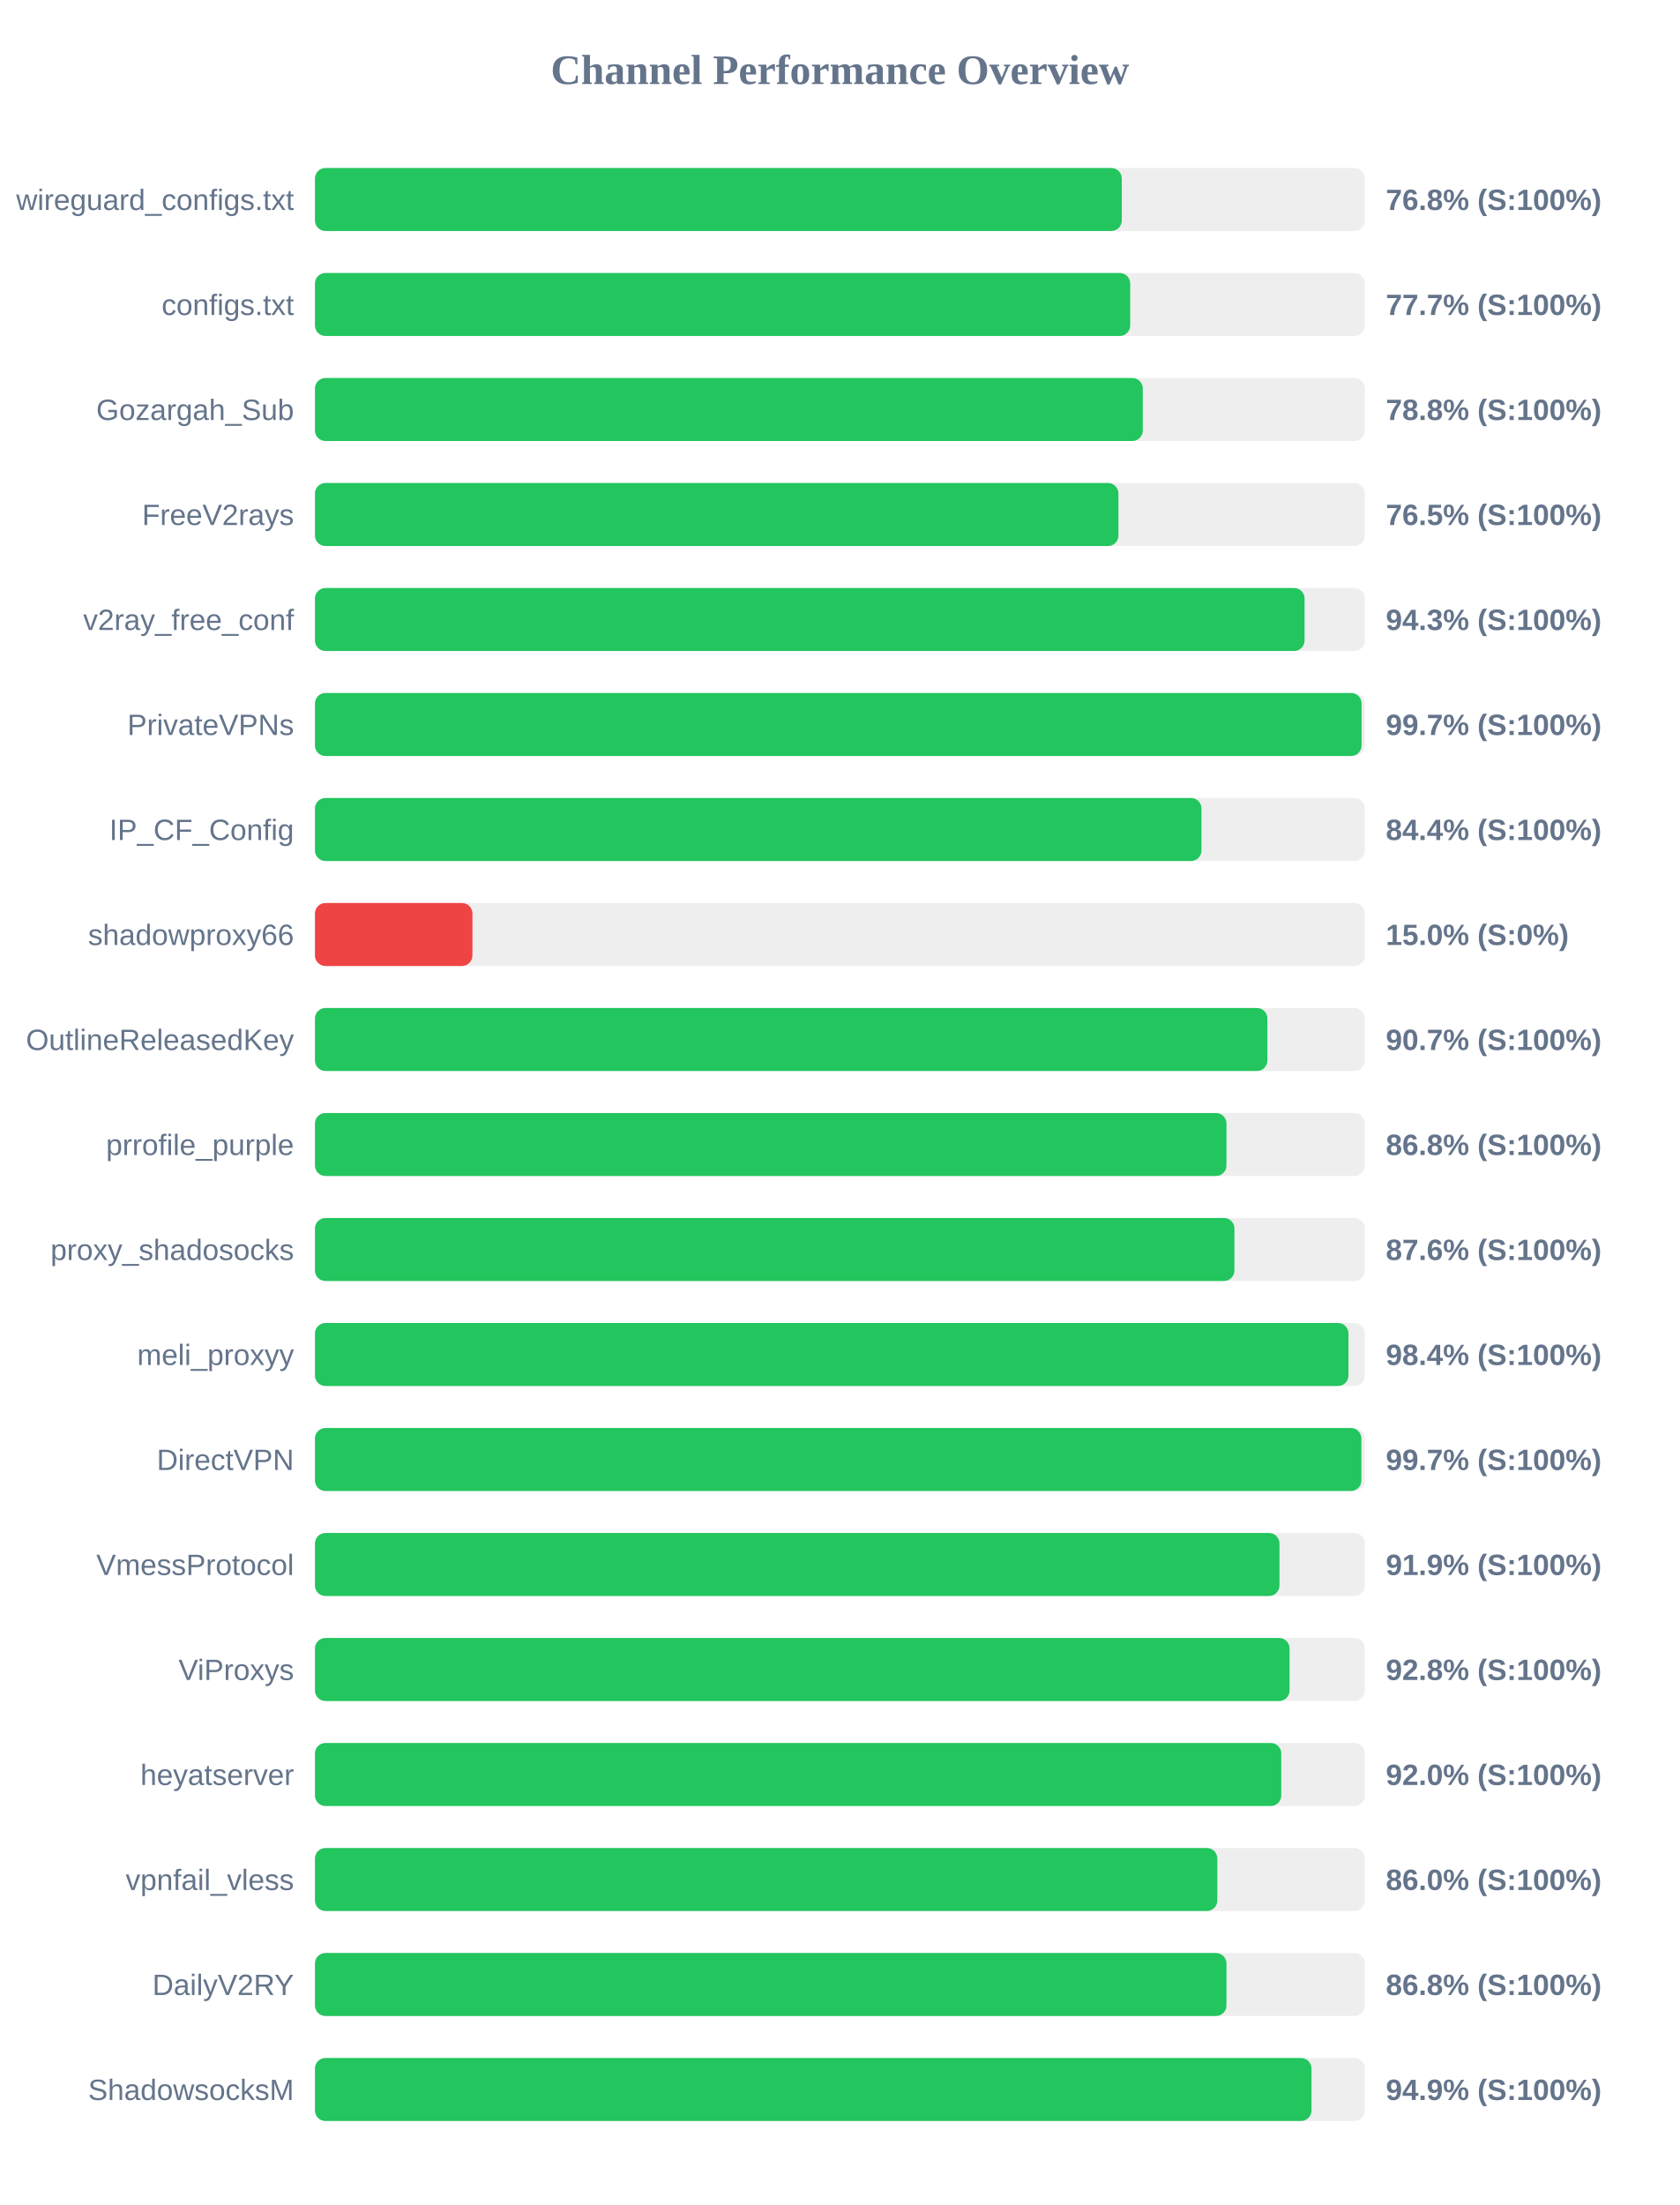
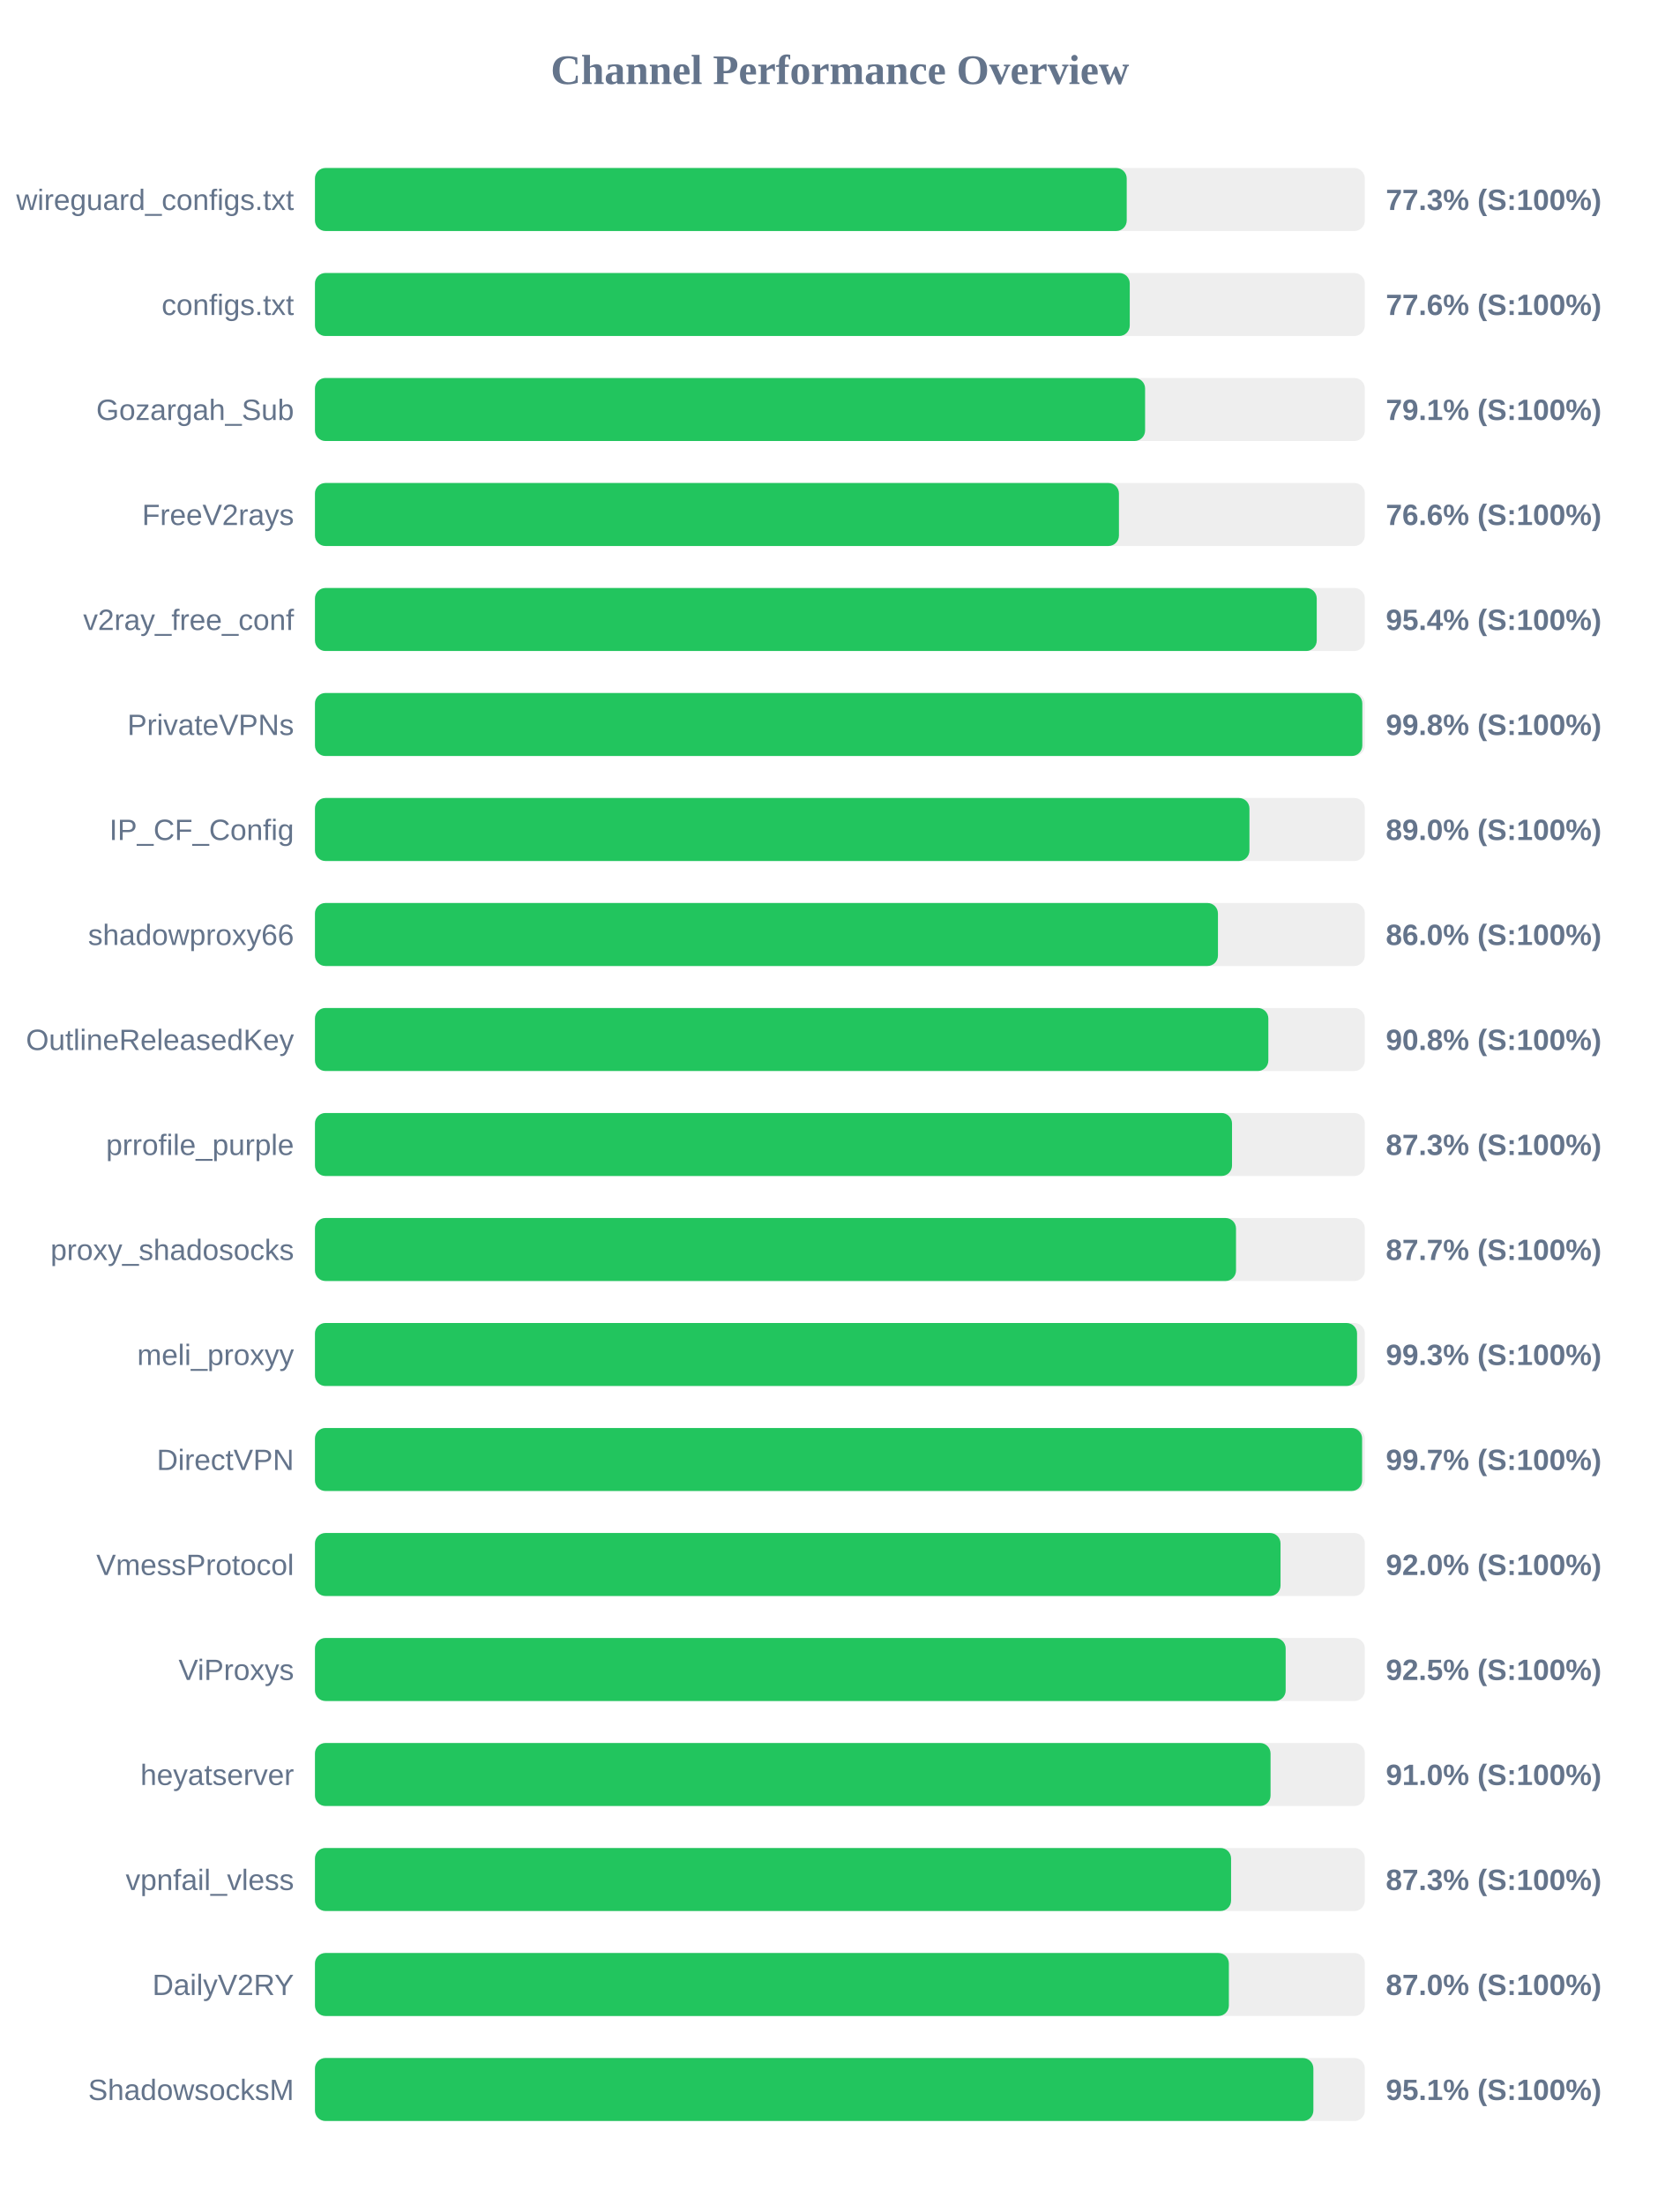
<svg xmlns="http://www.w3.org/2000/svg" width="800" height="1050" version="1.1">
  <style>
        .row { font: 14px Arial; fill: #64748b; }
        .score { font: bold 14px Arial; fill: #64748b; }
    </style>
  <text x="400" y="40" text-anchor="middle" font-size="20px" font-weight="bold" fill="#64748b">Channel Performance Overview</text>
  <rect x="150" y="80" width="500" height="30" fill="#eee" rx="5" />
-   <rect x="150" y="80" width="384.25" height="30" fill="#22c55e" rx="5" />
+   <rect x="150" y="80" width="386.6" height="30" fill="#22c55e" rx="5" />
  <text x="140" y="100" text-anchor="end" class="row">wireguard_configs.txt</text>
-   <text x="660" y="100" text-anchor="start" class="score">76.8% (S:100%)</text>
+   <text x="660" y="100" text-anchor="start" class="score">77.3% (S:100%)</text>
  <rect x="150" y="130" width="500" height="30" fill="#eee" rx="5" />
-   <rect x="150" y="130" width="388.25" height="30" fill="#22c55e" rx="5" />
+   <rect x="150" y="130" width="388.05" height="30" fill="#22c55e" rx="5" />
  <text x="140" y="150" text-anchor="end" class="row">configs.txt</text>
-   <text x="660" y="150" text-anchor="start" class="score">77.7% (S:100%)</text>
+   <text x="660" y="150" text-anchor="start" class="score">77.6% (S:100%)</text>
  <rect x="150" y="180" width="500" height="30" fill="#eee" rx="5" />
-   <rect x="150" y="180" width="394.25" height="30" fill="#22c55e" rx="5" />
+   <rect x="150" y="180" width="395.35" height="30" fill="#22c55e" rx="5" />
  <text x="140" y="200" text-anchor="end" class="row">Gozargah_Sub</text>
-   <text x="660" y="200" text-anchor="start" class="score">78.8% (S:100%)</text>
+   <text x="660" y="200" text-anchor="start" class="score">79.1% (S:100%)</text>
  <rect x="150" y="230" width="500" height="30" fill="#eee" rx="5" />
-   <rect x="150" y="230" width="382.65" height="30" fill="#22c55e" rx="5" />
+   <rect x="150" y="230" width="382.9" height="30" fill="#22c55e" rx="5" />
  <text x="140" y="250" text-anchor="end" class="row">FreeV2rays</text>
-   <text x="660" y="250" text-anchor="start" class="score">76.5% (S:100%)</text>
+   <text x="660" y="250" text-anchor="start" class="score">76.6% (S:100%)</text>
  <rect x="150" y="280" width="500" height="30" fill="#eee" rx="5" />
-   <rect x="150" y="280" width="471.3" height="30" fill="#22c55e" rx="5" />
+   <rect x="150" y="280" width="477.1" height="30" fill="#22c55e" rx="5" />
  <text x="140" y="300" text-anchor="end" class="row">v2ray_free_conf</text>
-   <text x="660" y="300" text-anchor="start" class="score">94.3% (S:100%)</text>
+   <text x="660" y="300" text-anchor="start" class="score">95.4% (S:100%)</text>
  <rect x="150" y="330" width="500" height="30" fill="#eee" rx="5" />
-   <rect x="150" y="330" width="498.45" height="30" fill="#22c55e" rx="5" />
+   <rect x="150" y="330" width="498.8" height="30" fill="#22c55e" rx="5" />
  <text x="140" y="350" text-anchor="end" class="row">PrivateVPNs</text>
-   <text x="660" y="350" text-anchor="start" class="score">99.7% (S:100%)</text>
+   <text x="660" y="350" text-anchor="start" class="score">99.8% (S:100%)</text>
  <rect x="150" y="380" width="500" height="30" fill="#eee" rx="5" />
-   <rect x="150" y="380" width="422.2" height="30" fill="#22c55e" rx="5" />
+   <rect x="150" y="380" width="445.05" height="30" fill="#22c55e" rx="5" />
  <text x="140" y="400" text-anchor="end" class="row">IP_CF_Config</text>
-   <text x="660" y="400" text-anchor="start" class="score">84.4% (S:100%)</text>
+   <text x="660" y="400" text-anchor="start" class="score">89.0% (S:100%)</text>
  <rect x="150" y="430" width="500" height="30" fill="#eee" rx="5" />
-   <rect x="150" y="430" width="75.0" height="30" fill="#ef4444" rx="5" />
+   <rect x="150" y="430" width="430.05" height="30" fill="#22c55e" rx="5" />
  <text x="140" y="450" text-anchor="end" class="row">shadowproxy66</text>
-   <text x="660" y="450" text-anchor="start" class="score">15.0% (S:0%)</text>
+   <text x="660" y="450" text-anchor="start" class="score">86.0% (S:100%)</text>
  <rect x="150" y="480" width="500" height="30" fill="#eee" rx="5" />
-   <rect x="150" y="480" width="453.6" height="30" fill="#22c55e" rx="5" />
+   <rect x="150" y="480" width="454.05" height="30" fill="#22c55e" rx="5" />
  <text x="140" y="500" text-anchor="end" class="row">OutlineReleasedKey</text>
-   <text x="660" y="500" text-anchor="start" class="score">90.7% (S:100%)</text>
+   <text x="660" y="500" text-anchor="start" class="score">90.8% (S:100%)</text>
  <rect x="150" y="530" width="500" height="30" fill="#eee" rx="5" />
-   <rect x="150" y="530" width="434.1" height="30" fill="#22c55e" rx="5" />
+   <rect x="150" y="530" width="436.75" height="30" fill="#22c55e" rx="5" />
  <text x="140" y="550" text-anchor="end" class="row">prrofile_purple</text>
-   <text x="660" y="550" text-anchor="start" class="score">86.8% (S:100%)</text>
+   <text x="660" y="550" text-anchor="start" class="score">87.3% (S:100%)</text>
  <rect x="150" y="580" width="500" height="30" fill="#eee" rx="5" />
-   <rect x="150" y="580" width="437.9" height="30" fill="#22c55e" rx="5" />
+   <rect x="150" y="580" width="438.65" height="30" fill="#22c55e" rx="5" />
  <text x="140" y="600" text-anchor="end" class="row">proxy_shadosocks</text>
-   <text x="660" y="600" text-anchor="start" class="score">87.6% (S:100%)</text>
+   <text x="660" y="600" text-anchor="start" class="score">87.7% (S:100%)</text>
  <rect x="150" y="630" width="500" height="30" fill="#eee" rx="5" />
-   <rect x="150" y="630" width="492.2" height="30" fill="#22c55e" rx="5" />
+   <rect x="150" y="630" width="496.3" height="30" fill="#22c55e" rx="5" />
  <text x="140" y="650" text-anchor="end" class="row">meli_proxyy</text>
-   <text x="660" y="650" text-anchor="start" class="score">98.4% (S:100%)</text>
+   <text x="660" y="650" text-anchor="start" class="score">99.3% (S:100%)</text>
  <rect x="150" y="680" width="500" height="30" fill="#eee" rx="5" />
-   <rect x="150" y="680" width="498.35" height="30" fill="#22c55e" rx="5" />
+   <rect x="150" y="680" width="498.7" height="30" fill="#22c55e" rx="5" />
  <text x="140" y="700" text-anchor="end" class="row">DirectVPN</text>
  <text x="660" y="700" text-anchor="start" class="score">99.7% (S:100%)</text>
  <rect x="150" y="730" width="500" height="30" fill="#eee" rx="5" />
-   <rect x="150" y="730" width="459.35" height="30" fill="#22c55e" rx="5" />
+   <rect x="150" y="730" width="459.85" height="30" fill="#22c55e" rx="5" />
  <text x="140" y="750" text-anchor="end" class="row">VmessProtocol</text>
-   <text x="660" y="750" text-anchor="start" class="score">91.9% (S:100%)</text>
+   <text x="660" y="750" text-anchor="start" class="score">92.0% (S:100%)</text>
  <rect x="150" y="780" width="500" height="30" fill="#eee" rx="5" />
-   <rect x="150" y="780" width="464.15" height="30" fill="#22c55e" rx="5" />
+   <rect x="150" y="780" width="462.3" height="30" fill="#22c55e" rx="5" />
  <text x="140" y="800" text-anchor="end" class="row">ViProxys</text>
-   <text x="660" y="800" text-anchor="start" class="score">92.8% (S:100%)</text>
+   <text x="660" y="800" text-anchor="start" class="score">92.5% (S:100%)</text>
  <rect x="150" y="830" width="500" height="30" fill="#eee" rx="5" />
-   <rect x="150" y="830" width="460.2" height="30" fill="#22c55e" rx="5" />
+   <rect x="150" y="830" width="455.1" height="30" fill="#22c55e" rx="5" />
  <text x="140" y="850" text-anchor="end" class="row">heyatserver</text>
-   <text x="660" y="850" text-anchor="start" class="score">92.0% (S:100%)</text>
+   <text x="660" y="850" text-anchor="start" class="score">91.0% (S:100%)</text>
  <rect x="150" y="880" width="500" height="30" fill="#eee" rx="5" />
-   <rect x="150" y="880" width="429.75" height="30" fill="#22c55e" rx="5" />
+   <rect x="150" y="880" width="436.3" height="30" fill="#22c55e" rx="5" />
  <text x="140" y="900" text-anchor="end" class="row">vpnfail_vless</text>
-   <text x="660" y="900" text-anchor="start" class="score">86.0% (S:100%)</text>
+   <text x="660" y="900" text-anchor="start" class="score">87.3% (S:100%)</text>
  <rect x="150" y="930" width="500" height="30" fill="#eee" rx="5" />
-   <rect x="150" y="930" width="434.1" height="30" fill="#22c55e" rx="5" />
+   <rect x="150" y="930" width="435.25" height="30" fill="#22c55e" rx="5" />
  <text x="140" y="950" text-anchor="end" class="row">DailyV2RY</text>
-   <text x="660" y="950" text-anchor="start" class="score">86.8% (S:100%)</text>
+   <text x="660" y="950" text-anchor="start" class="score">87.0% (S:100%)</text>
  <rect x="150" y="980" width="500" height="30" fill="#eee" rx="5" />
-   <rect x="150" y="980" width="474.6" height="30" fill="#22c55e" rx="5" />
+   <rect x="150" y="980" width="475.5" height="30" fill="#22c55e" rx="5" />
  <text x="140" y="1000" text-anchor="end" class="row">ShadowsocksM</text>
-   <text x="660" y="1000" text-anchor="start" class="score">94.9% (S:100%)</text>
+   <text x="660" y="1000" text-anchor="start" class="score">95.1% (S:100%)</text>
</svg>
